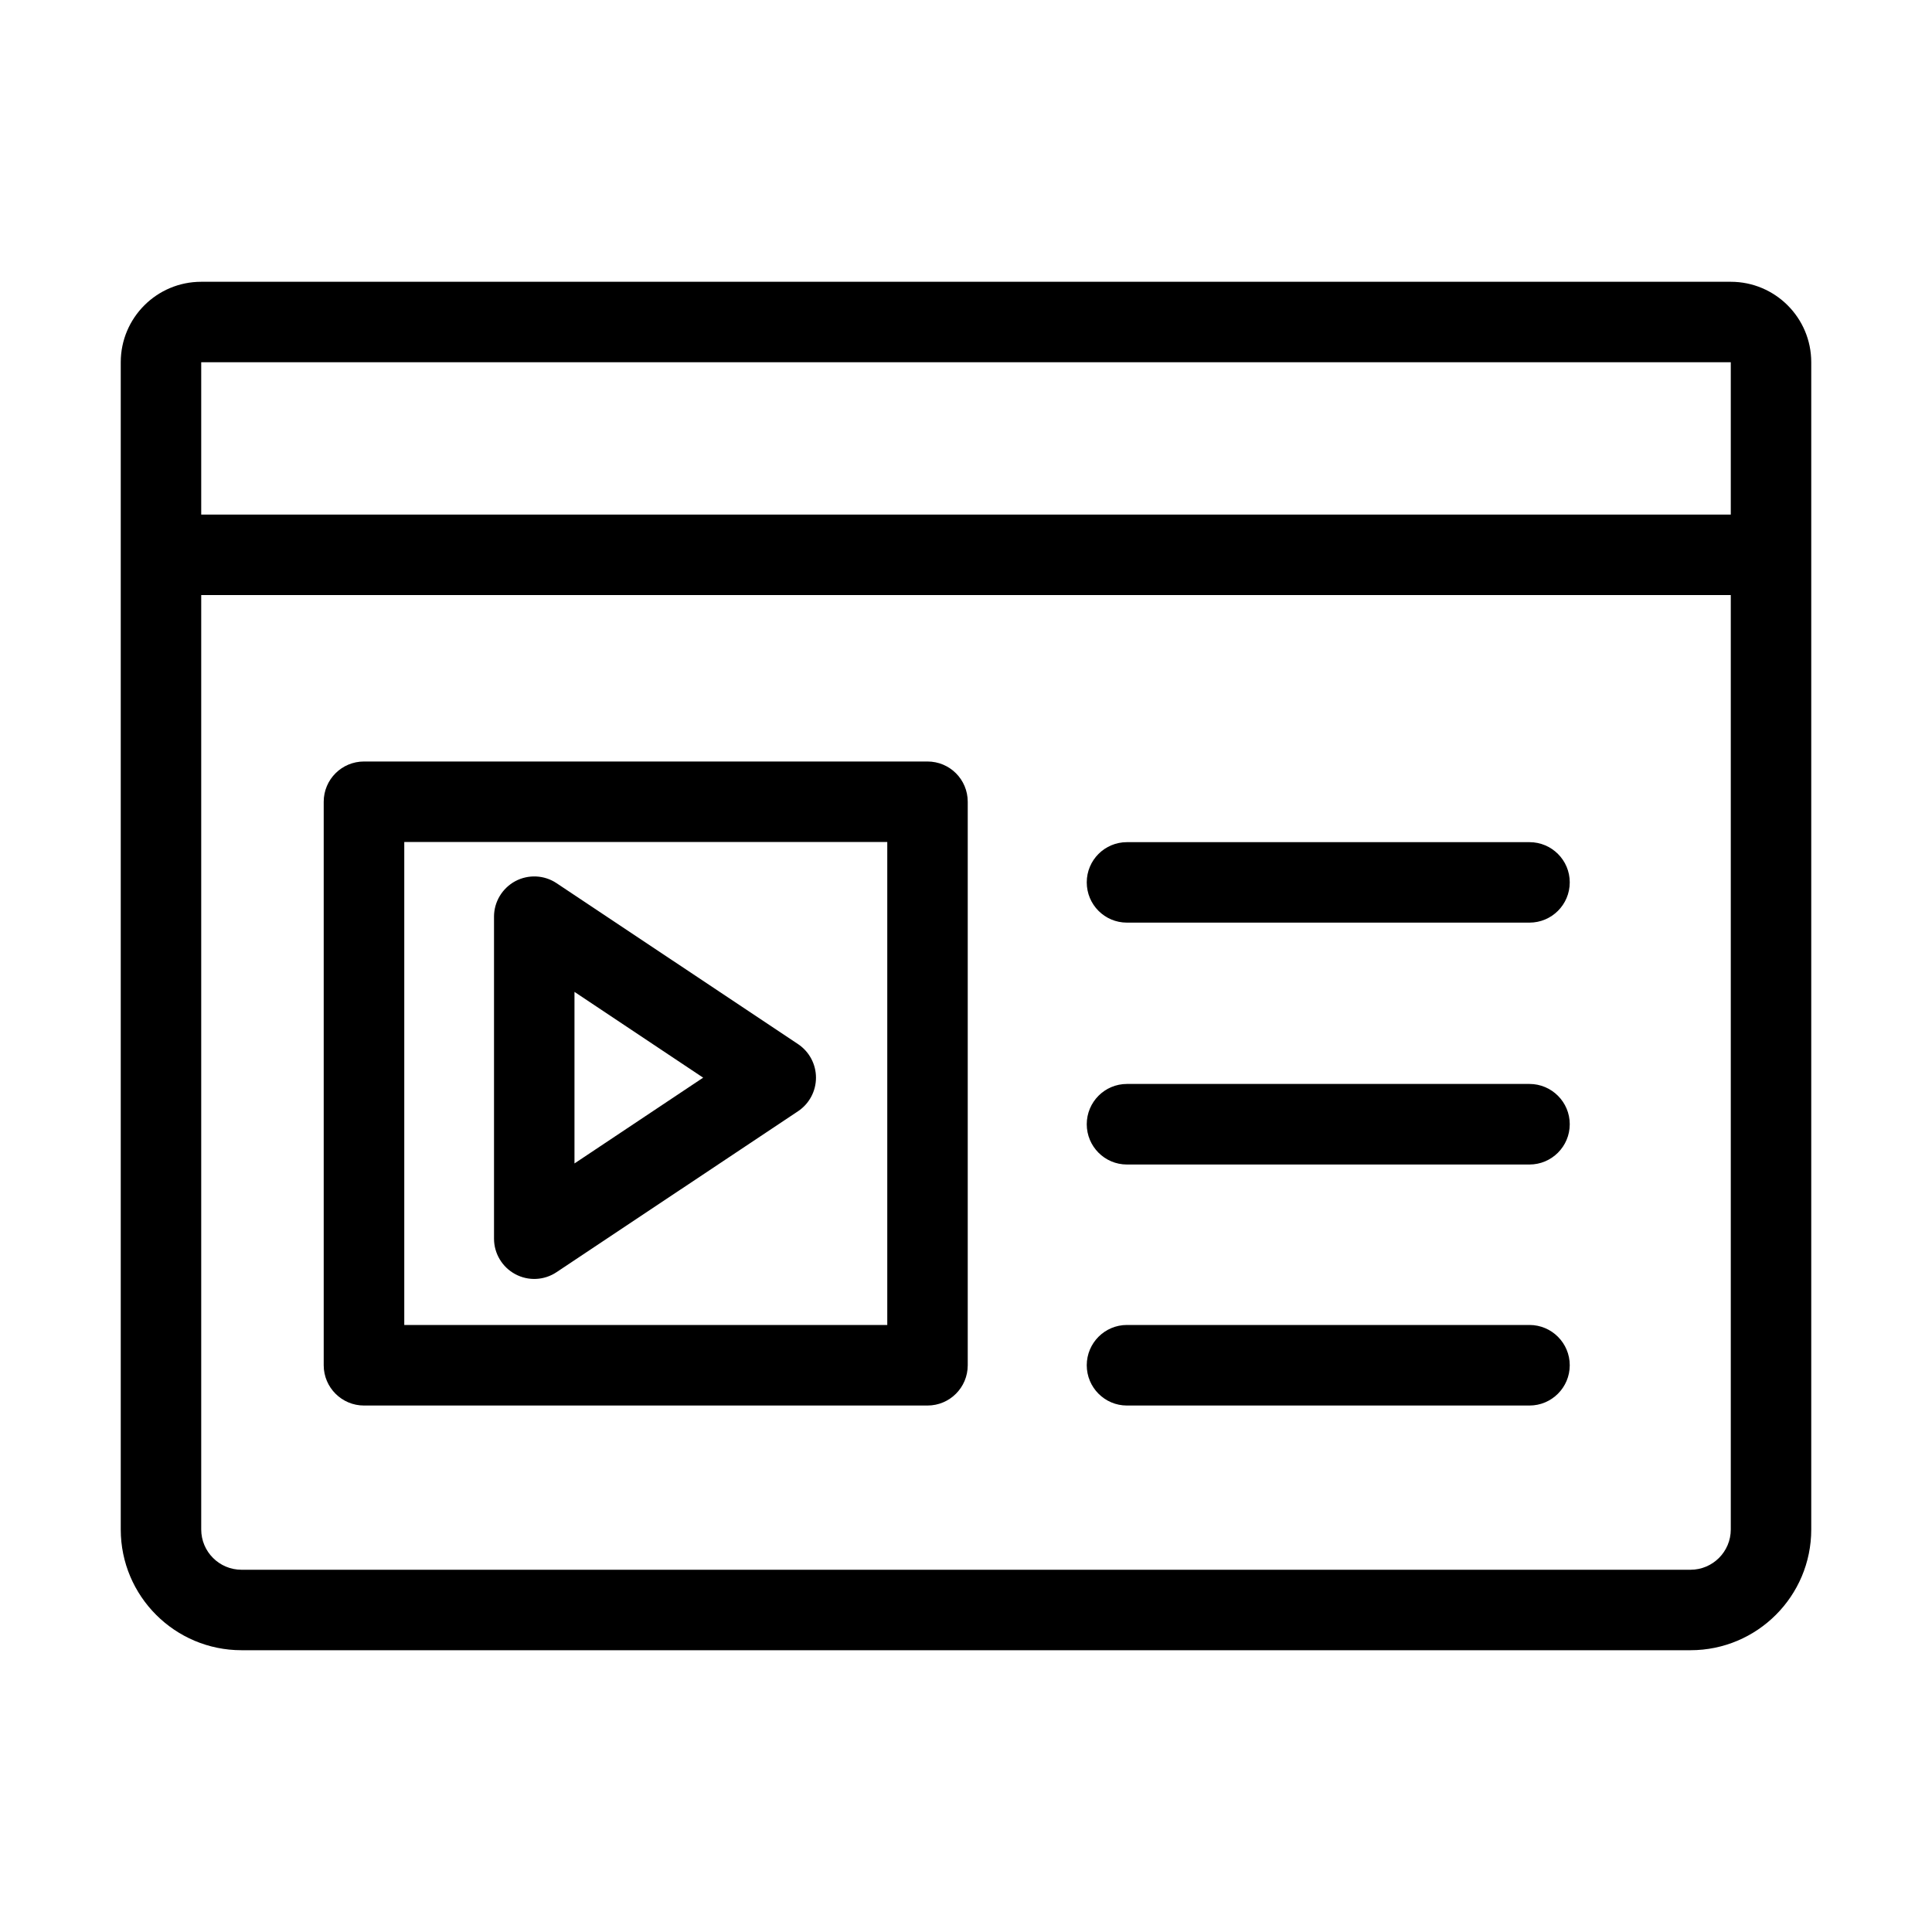
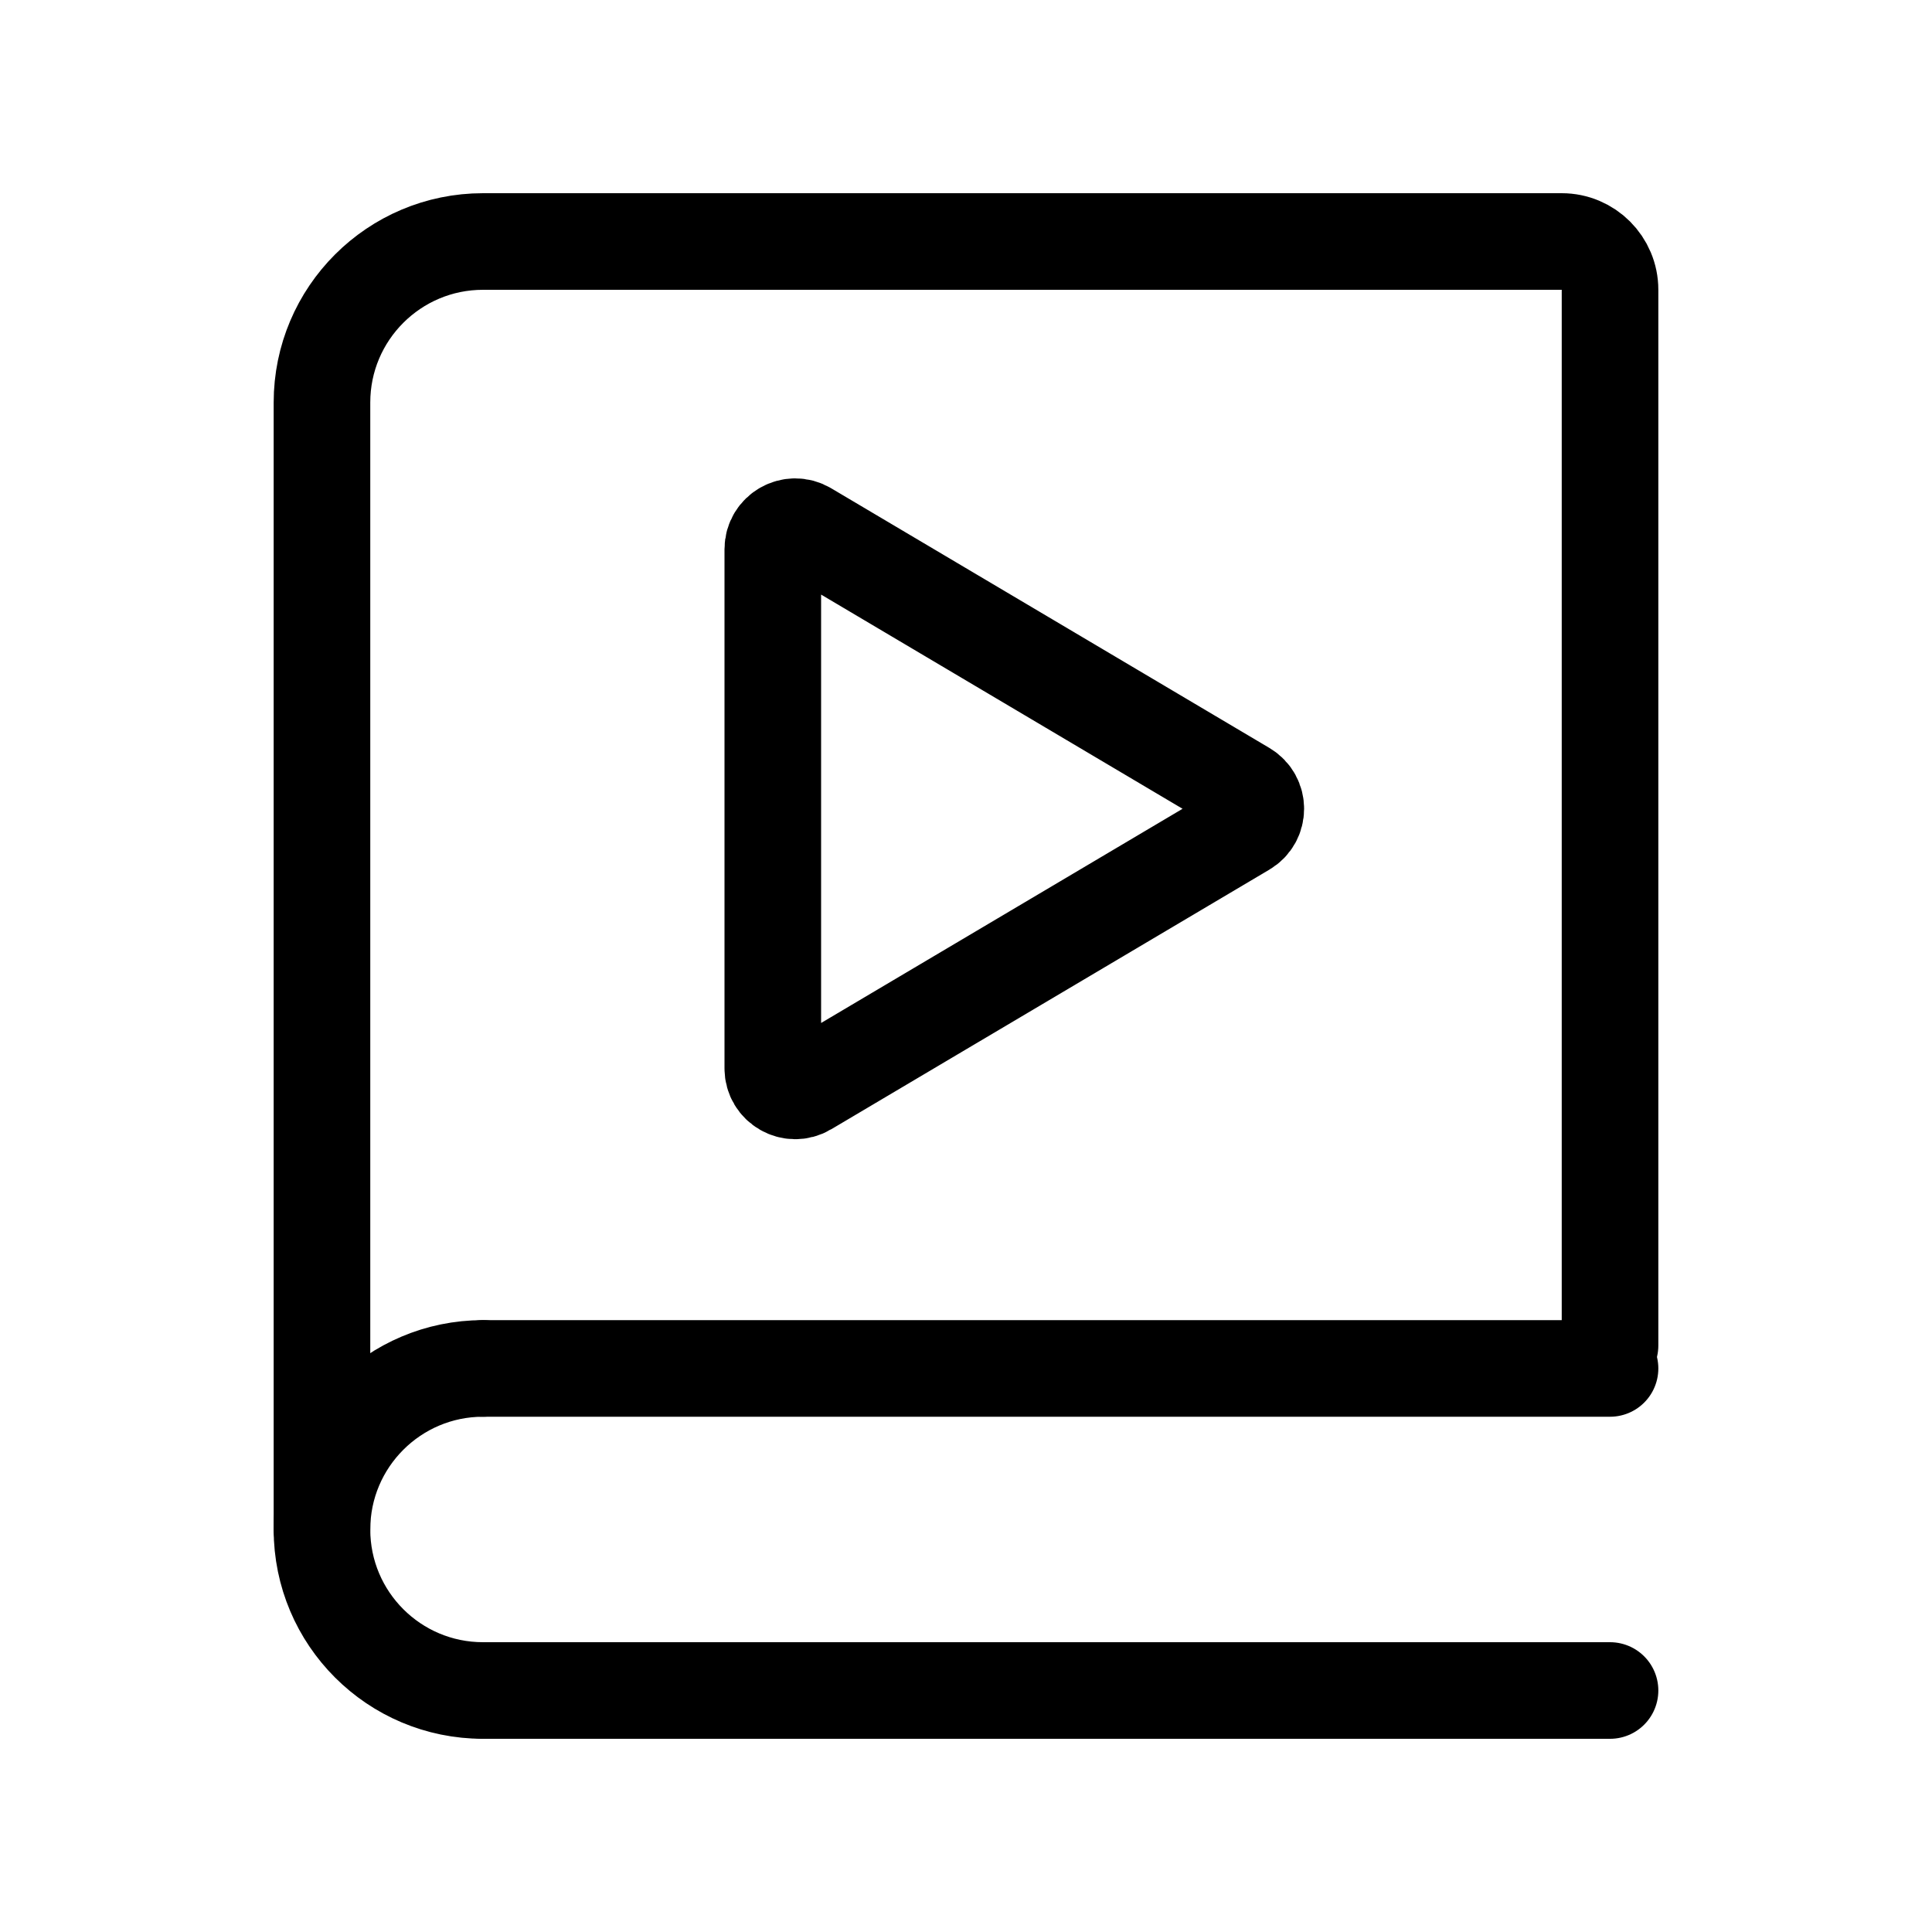
<svg xmlns="http://www.w3.org/2000/svg" width="20" height="20" viewBox="0 0 20 20" fill="none">
-   <path fill-rule="evenodd" clip-rule="evenodd" d="M2.083 2.917C1.623 2.917 1.25 3.29 1.25 3.75V5.744L1.25 15.833C1.25 16.523 1.81 17.083 2.5 17.083H15.243H17.5C18.19 17.083 18.75 16.523 18.75 15.833L18.75 5.744L18.75 3.75C18.75 3.29 18.377 2.917 17.917 2.917H2.083ZM2.083 3.75L17.917 3.75L17.917 5.327H2.083V3.75ZM2.083 6.16H17.917L17.917 15.833C17.917 16.063 17.73 16.25 17.5 16.25H15.243H2.5C2.27 16.25 2.083 16.063 2.083 15.833L2.083 6.16ZM8.262 11.503C8.378 11.425 8.447 11.295 8.447 11.156C8.447 11.017 8.378 10.887 8.262 10.809L5.762 9.143C5.634 9.057 5.469 9.05 5.334 9.122C5.199 9.195 5.114 9.336 5.114 9.489V12.823C5.114 12.976 5.199 13.118 5.334 13.19C5.469 13.263 5.634 13.255 5.762 13.169L8.262 11.503ZM5.947 12.044V10.268L7.279 11.156L5.947 12.044ZM11.25 9.134C11.25 8.904 11.436 8.718 11.666 8.718H15.833C16.063 8.718 16.25 8.904 16.25 9.134C16.25 9.365 16.063 9.551 15.833 9.551H11.666C11.436 9.551 11.25 9.365 11.25 9.134ZM11.666 11.221C11.436 11.221 11.25 11.408 11.25 11.638C11.25 11.868 11.436 12.055 11.666 12.055H15.833C16.063 12.055 16.25 11.868 16.25 11.638C16.25 11.408 16.063 11.221 15.833 11.221H11.666ZM11.25 14.133C11.25 13.903 11.436 13.716 11.666 13.716H15.833C16.063 13.716 16.25 13.903 16.25 14.133C16.25 14.363 16.063 14.55 15.833 14.55H11.666C11.436 14.55 11.25 14.363 11.25 14.133ZM3.768 7.883C3.538 7.883 3.351 8.069 3.351 8.3V14.133C3.351 14.363 3.538 14.55 3.768 14.55H9.601C9.832 14.55 10.018 14.363 10.018 14.133V8.3C10.018 8.069 9.832 7.883 9.601 7.883H3.768ZM4.185 13.716V8.716H9.185V13.716H4.185Z" fill="currentColor" />
+   <path d="M3.333 15.833V4.167C3.333 3.246 4.08 2.5 5 2.5H16.167C16.443 2.5 16.667 2.724 16.667 3V13.929" stroke="currentColor" stroke-linecap="round" />
+   <path d="M8.35 5.485C8.196 5.393 8 5.505 8 5.685V11.06C8 11.24 8.196 11.352 8.35 11.26L12.886 8.572C13.038 8.482 13.038 8.263 12.886 8.173L8.35 5.485Z" stroke="currentColor" stroke-linecap="round" stroke-linejoin="round" />
+   <path d="M5 14.166H16.667" stroke="currentColor" stroke-linecap="round" />
+   <path d="M5 17.5H16.667" stroke="currentColor" stroke-linecap="round" />
+   <path d="M5 17.5C4.08 17.5 3.333 16.754 3.333 15.833C3.333 14.913 4.08 14.166 5 14.166" stroke="currentColor" stroke-linecap="round" stroke-linejoin="round" />
</svg>
